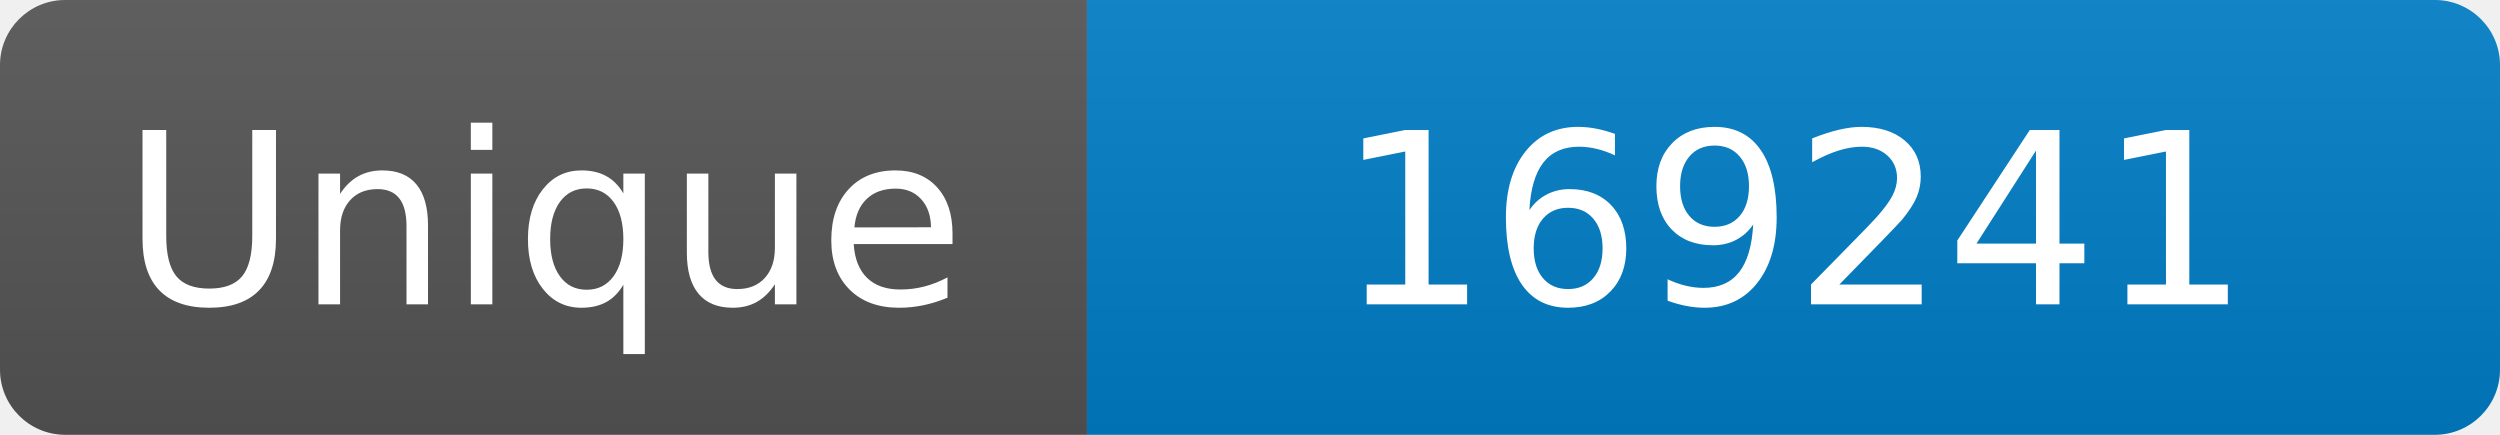
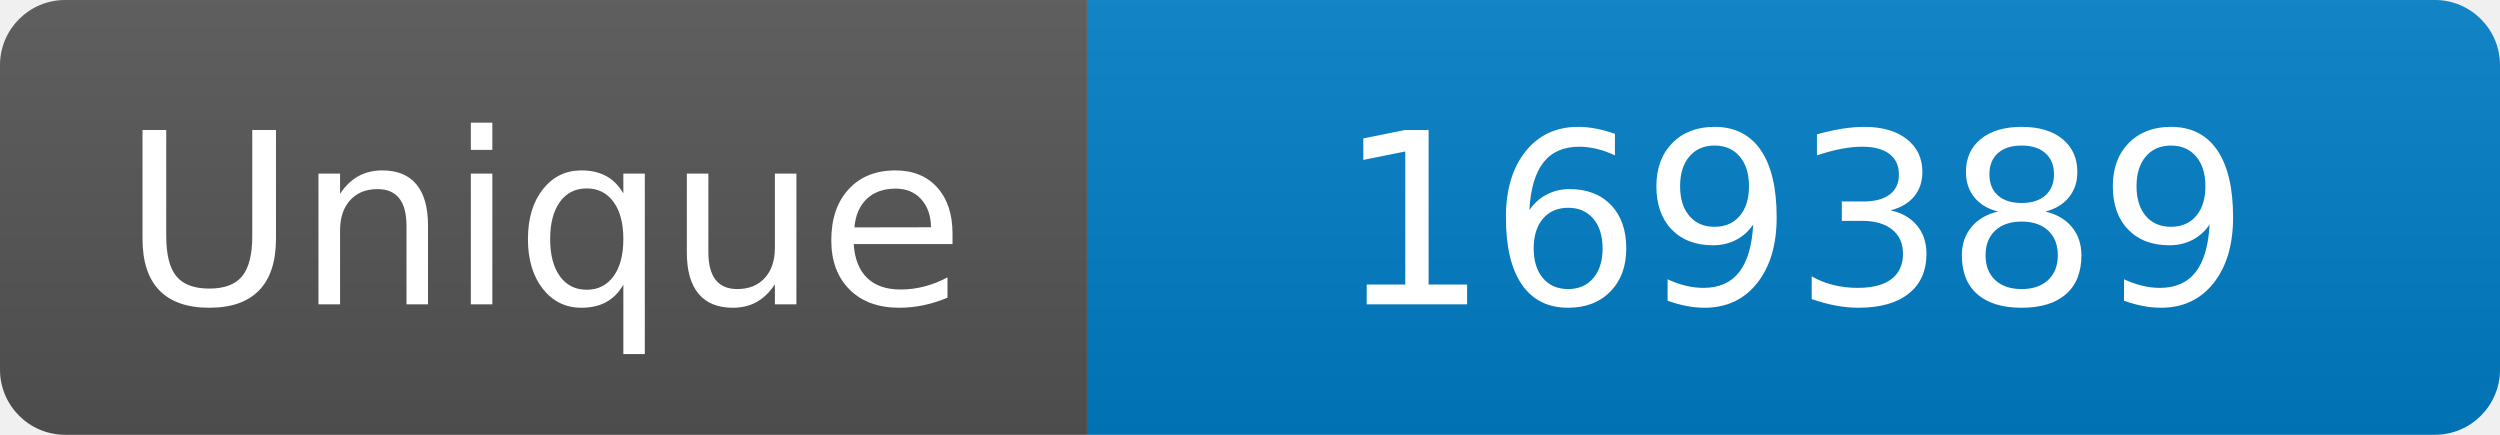
<svg xmlns="http://www.w3.org/2000/svg" width="115" height="20" role="img" aria-label="Maintained?: yes">
  <linearGradient id="s" x2="0" y2="100%">
    <stop offset="0" stop-color="#bbb" stop-opacity=".1" />
    <stop offset="1" stop-opacity=".1" />
  </linearGradient>
  <clipPath id="r">
    <rect width="115" height="20" rx="3" fill="#fff" />
  </clipPath>
  <g clip-path="url(#r)">
    <rect width="50" height="20" fill="#555" />
    <rect x="50" width="160" height="20" fill="#007ec6" />
    <rect width="115" height="20" fill="url(#s)" />
  </g>
  <g fill="#fff" text-anchor="middle" font-family="Verdana,Geneva,DejaVu Sans,sans-serif" font-size="110">
    <text x="250" y="140" transform="scale(.1)" fill="#fff">Unique</text>
-     <text x="825" y="140" transform="scale(.1)" fill="#fff">169241</text>
+     <text x="825" y="140" transform="scale(.1)" fill="#fff">169389</text>
  </g>
</svg>
